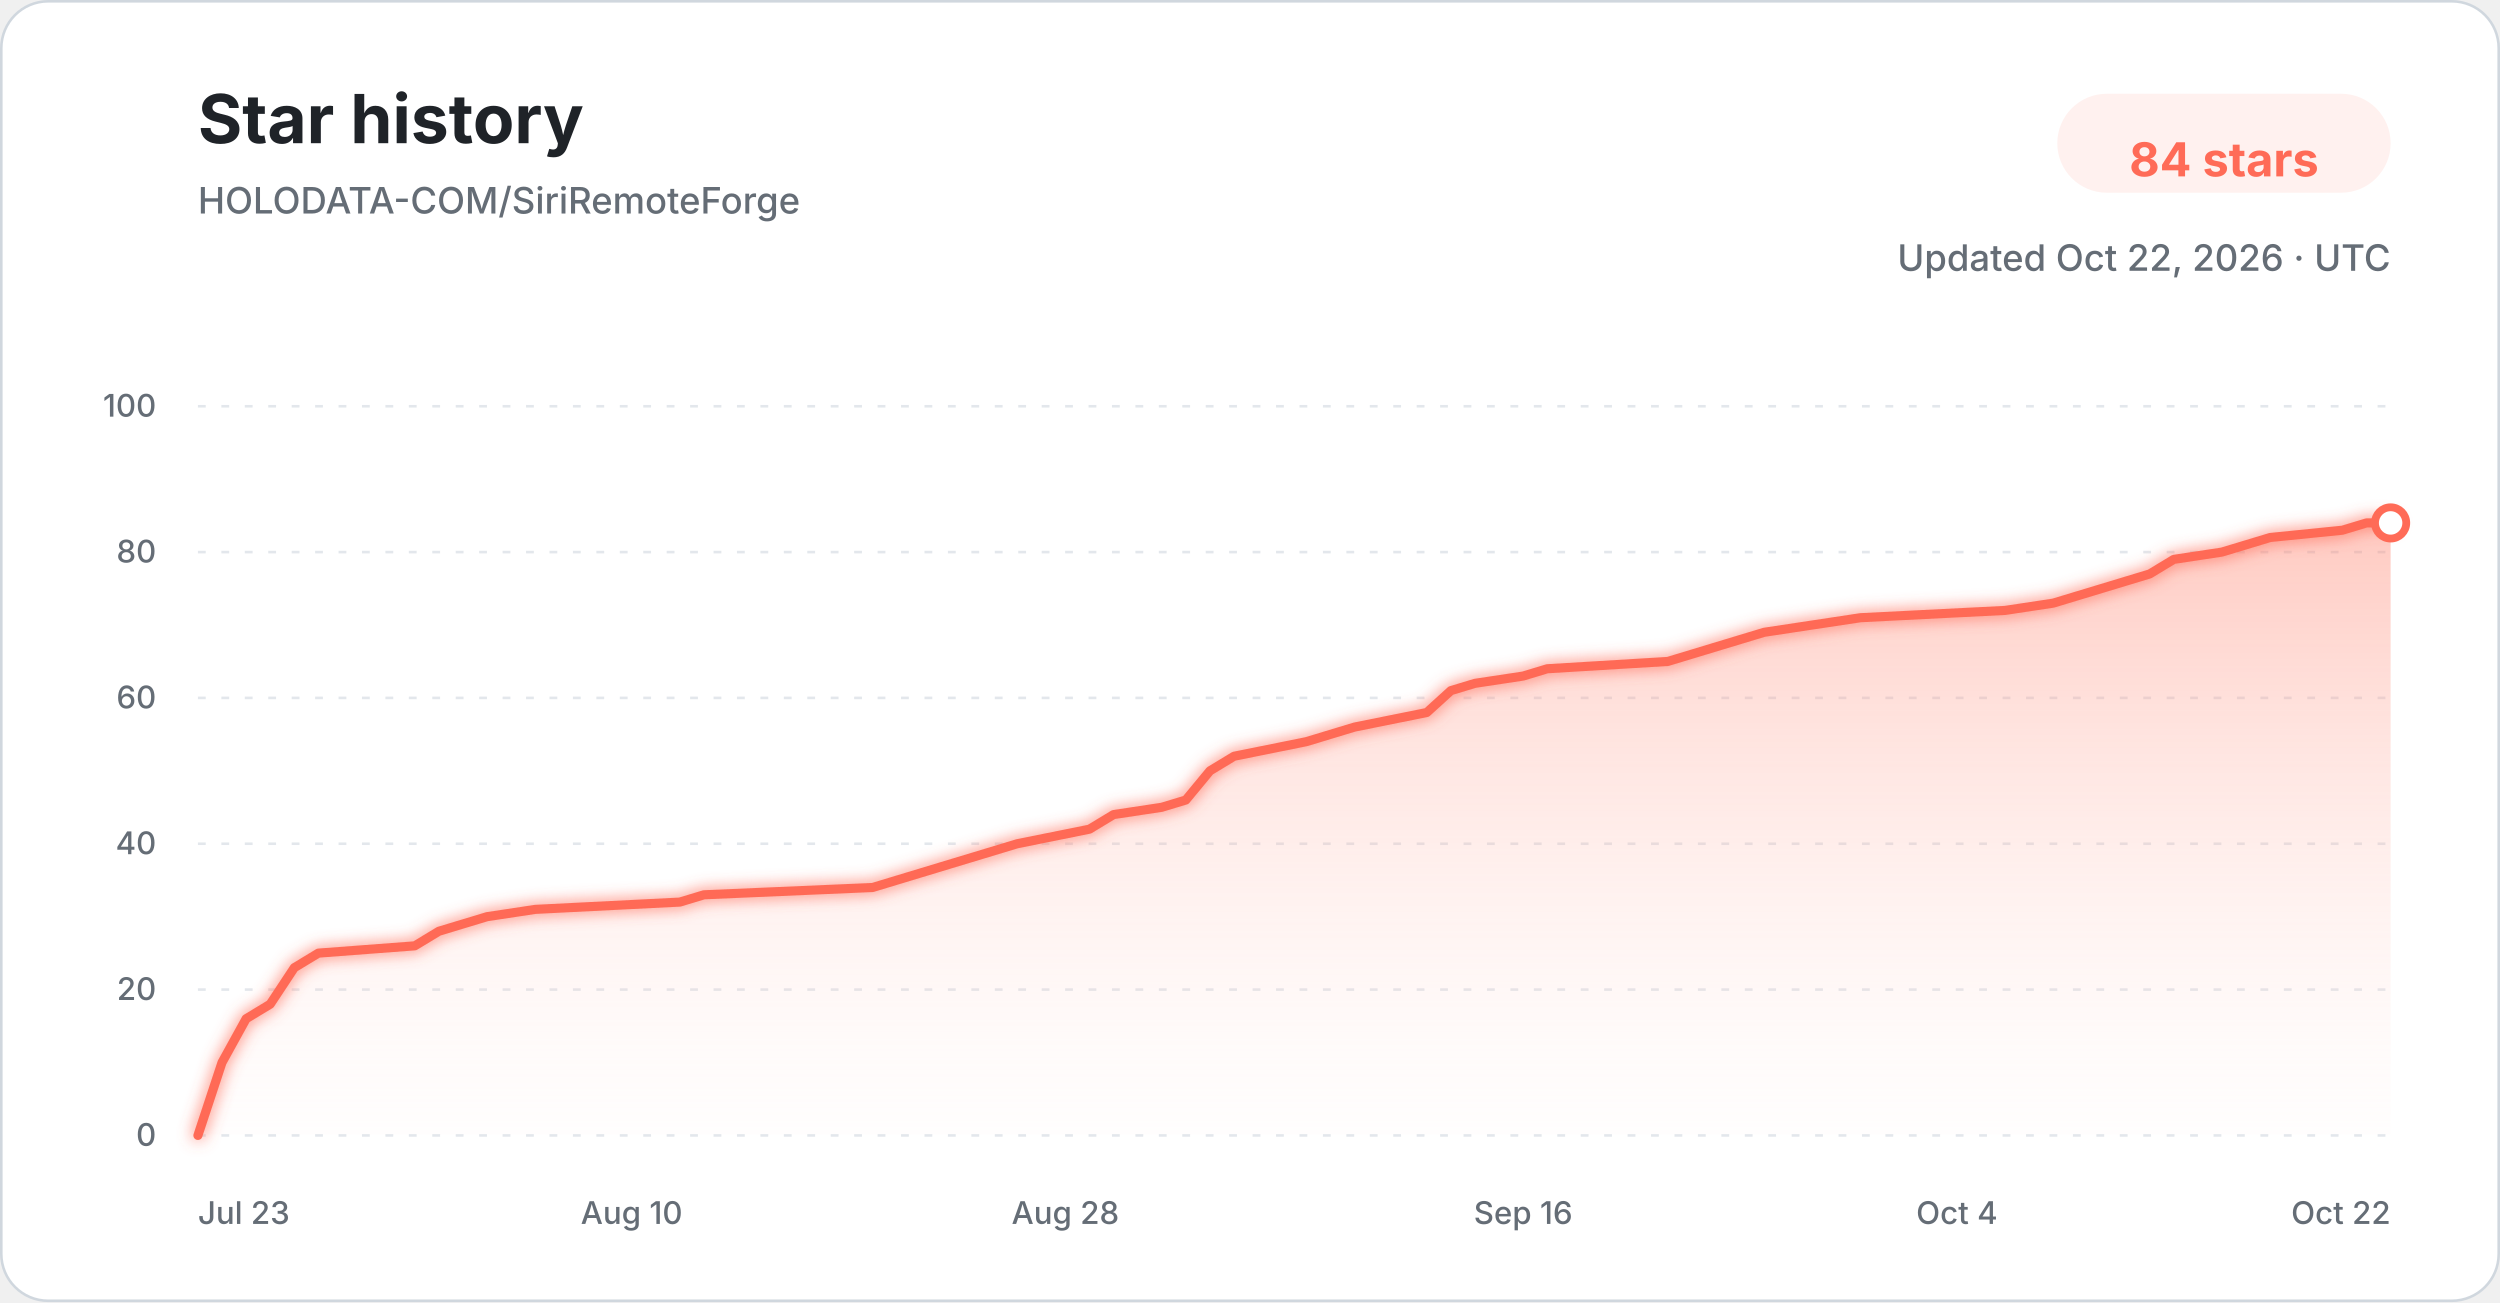
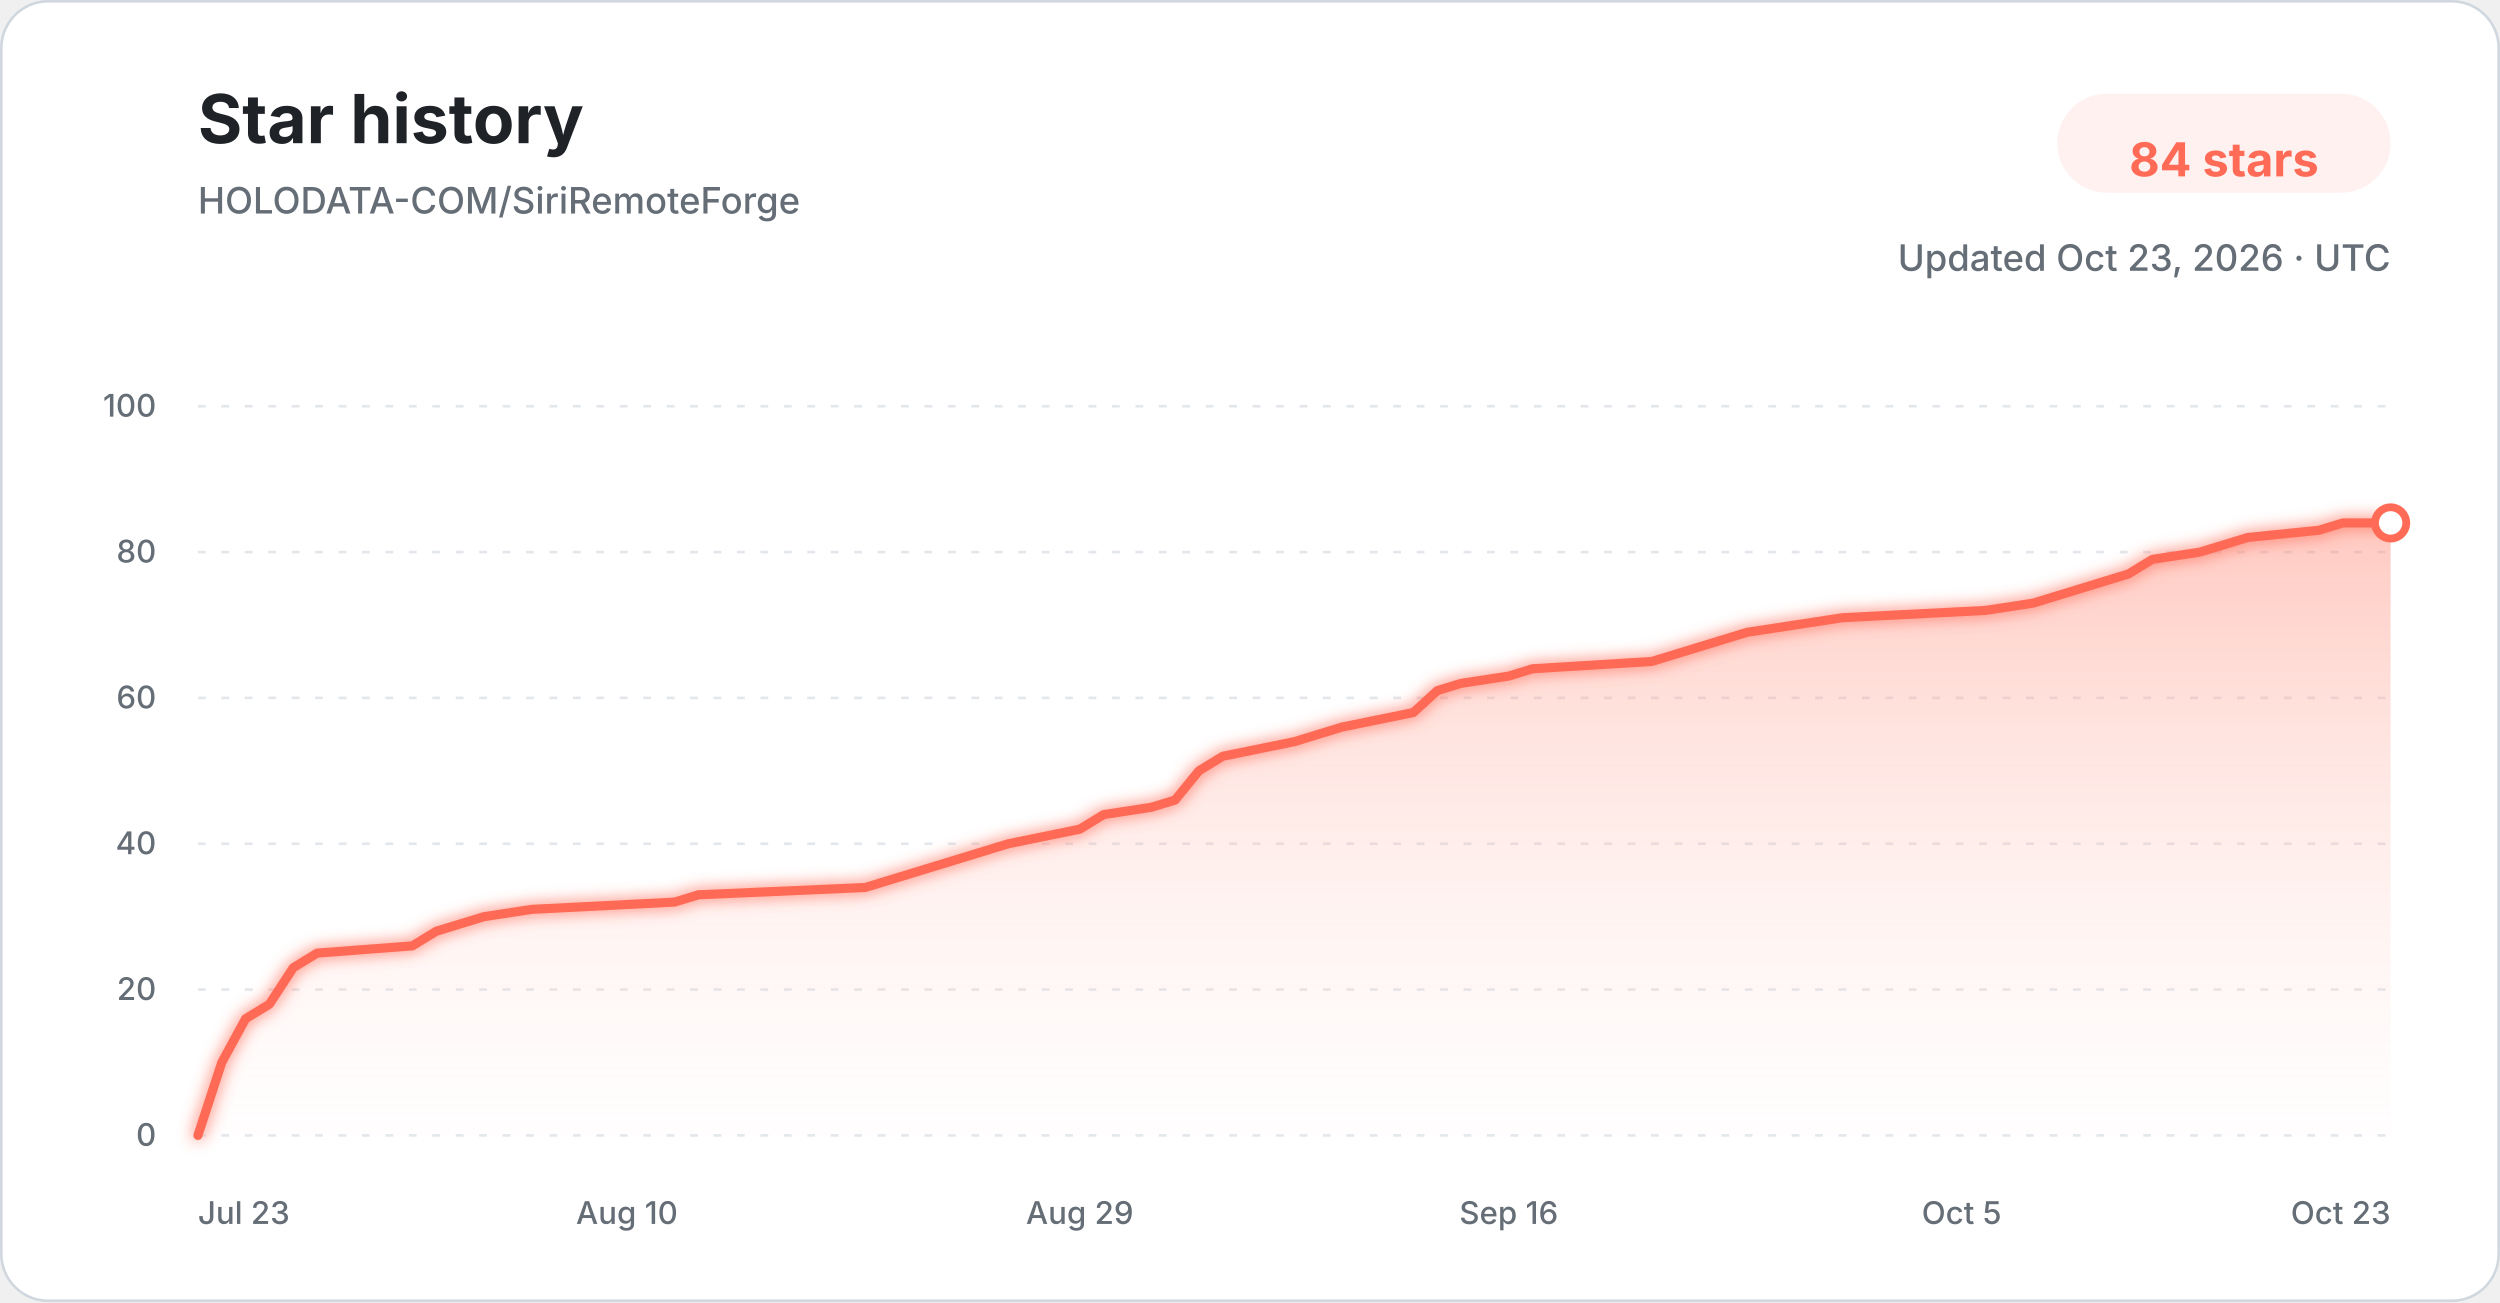
<svg xmlns="http://www.w3.org/2000/svg" width="960" height="500" viewBox="0 0 960 500" role="img" aria-labelledby="title description">
  <defs>
    <linearGradient id="star-area-light" x1="0" y1="0" x2="0" y2="1">
      <stop offset="0%" stop-color="#ff806b" stop-opacity="0.42" />
      <stop offset="100%" stop-color="#ffddd7" stop-opacity="0.04" />
    </linearGradient>
    <filter id="line-glow" x="-20%" y="-20%" width="140%" height="140%">
      <feGaussianBlur stdDeviation="3" result="blur" />
      <feMerge>
        <feMergeNode in="blur" />
        <feMergeNode in="SourceGraphic" />
      </feMerge>
    </filter>
  </defs>
  <style>
    .title { font: 700 26px -apple-system, BlinkMacSystemFont, "Segoe UI", sans-serif; fill: #1f2328; }
    .subtitle { font: 500 14px -apple-system, BlinkMacSystemFont, "Segoe UI", sans-serif; fill: #656d76; }
    .count { font: 700 18px -apple-system, BlinkMacSystemFont, "Segoe UI", sans-serif; fill: #ff6b57; }
    .tick { font: 500 12px -apple-system, BlinkMacSystemFont, "Segoe UI", sans-serif; fill: #656d76; }
    .grid { stroke: #d8dee4; stroke-width: 1; stroke-dasharray: 3 6; opacity: 0.72; }
  </style>
  <rect x="0.5" y="0.5" width="959" height="499" rx="18" fill="#ffffff" stroke="#d0d7de" />
  <text x="76" y="55" class="title">Star history</text>
  <text x="76" y="82" class="subtitle">HOLODATA-COM/SiriRemoteForge</text>
  <rect x="790" y="36" width="128" height="38" rx="19" fill="#fff1ef" />
  <text x="854" y="61" text-anchor="middle" dominant-baseline="middle" class="count">84 stars</text>
-   <text x="918" y="104" text-anchor="end" class="subtitle">Updated Oct 22, 2026 · UTC</text>
+   <text x="918" y="104" text-anchor="end" class="subtitle">Updated Oct 23, 2026 · UTC</text>
  <line x1="76" y1="436.00" x2="918" y2="436.00" class="grid" />
  <text x="60" y="440.00" text-anchor="end" class="tick">0</text>
  <line x1="76" y1="380.00" x2="918" y2="380.00" class="grid" />
  <text x="60" y="384.00" text-anchor="end" class="tick">20</text>
  <line x1="76" y1="324.00" x2="918" y2="324.00" class="grid" />
  <text x="60" y="328.00" text-anchor="end" class="tick">40</text>
  <line x1="76" y1="268.00" x2="918" y2="268.00" class="grid" />
  <text x="60" y="272.00" text-anchor="end" class="tick">60</text>
  <line x1="76" y1="212.00" x2="918" y2="212.00" class="grid" />
  <text x="60" y="216.00" text-anchor="end" class="tick">80</text>
  <line x1="76" y1="156.00" x2="918" y2="156.00" class="grid" />
  <text x="60" y="160.00" text-anchor="end" class="tick">100</text>
-   <path d="M 76.00 436.00 L 85.25 408.00 L 94.51 391.20 L 103.76 385.60 L 113.01 371.60 L 122.26 366.00 L 159.27 363.20 L 168.53 357.60 L 177.78 354.80 L 187.03 352.00 L 205.54 349.20 L 261.05 346.40 L 270.31 343.60 L 335.08 340.80 L 344.33 338.00 L 353.58 335.20 L 372.09 329.60 L 390.59 324.00 L 418.35 318.40 L 427.60 312.80 L 446.11 310.00 L 455.36 307.20 L 464.62 296.00 L 473.87 290.40 L 501.63 284.80 L 510.88 282.00 L 520.13 279.20 L 547.89 273.60 L 557.14 265.20 L 566.40 262.40 L 584.90 259.60 L 594.15 256.80 L 640.42 254.00 L 649.67 251.20 L 668.18 245.60 L 677.43 242.80 L 695.93 240.00 L 714.44 237.20 L 769.96 234.40 L 788.46 231.60 L 797.71 228.80 L 806.97 226.00 L 816.22 223.20 L 825.47 220.40 L 834.73 214.80 L 853.23 212.00 L 862.48 209.20 L 871.74 206.40 L 899.49 203.60 L 908.75 200.80 L 918.00 200.80 L 918.00 436.00 L 76.00 436.00 Z" fill="url(#star-area-light)" />
-   <path d="M 76.00 436.00 L 85.25 408.00 L 94.51 391.20 L 103.76 385.60 L 113.01 371.60 L 122.26 366.00 L 159.27 363.20 L 168.53 357.60 L 177.78 354.80 L 187.03 352.00 L 205.54 349.20 L 261.05 346.40 L 270.31 343.60 L 335.08 340.80 L 344.33 338.00 L 353.58 335.20 L 372.09 329.60 L 390.59 324.00 L 418.35 318.40 L 427.60 312.80 L 446.11 310.00 L 455.36 307.20 L 464.62 296.00 L 473.87 290.40 L 501.63 284.80 L 510.88 282.00 L 520.13 279.20 L 547.89 273.60 L 557.14 265.20 L 566.40 262.40 L 584.90 259.60 L 594.15 256.80 L 640.42 254.00 L 649.67 251.20 L 668.18 245.60 L 677.43 242.80 L 695.93 240.00 L 714.44 237.20 L 769.96 234.40 L 788.46 231.60 L 797.71 228.80 L 806.97 226.00 L 816.22 223.20 L 825.47 220.40 L 834.73 214.80 L 853.23 212.00 L 862.48 209.20 L 871.74 206.40 L 899.49 203.60 L 908.75 200.80 L 918.00 200.80" fill="none" stroke="#ff6b57" stroke-width="3.5" stroke-linecap="round" stroke-linejoin="round" filter="url(#line-glow)" />
+   <path d="M 76.00 436.00 L 85.15 408.00 L 94.30 391.20 L 103.46 385.60 L 112.61 371.60 L 121.76 366.00 L 158.37 363.20 L 167.52 357.60 L 176.67 354.80 L 185.83 352.00 L 204.13 349.20 L 259.04 346.40 L 268.20 343.60 L 332.26 340.80 L 341.41 338.00 L 350.57 335.20 L 368.87 329.60 L 387.17 324.00 L 414.63 318.40 L 423.78 312.80 L 442.09 310.00 L 451.24 307.20 L 460.39 296.00 L 469.54 290.40 L 497.00 284.80 L 506.15 282.00 L 515.30 279.20 L 542.76 273.60 L 551.91 265.20 L 561.07 262.40 L 579.37 259.60 L 588.52 256.80 L 634.28 254.00 L 643.43 251.20 L 661.74 245.60 L 670.89 242.80 L 689.20 240.00 L 707.50 237.20 L 762.41 234.40 L 780.72 231.60 L 789.87 228.80 L 799.02 226.00 L 808.17 223.20 L 817.33 220.40 L 826.48 214.80 L 844.78 212.00 L 853.93 209.20 L 863.09 206.40 L 890.54 203.60 L 899.70 200.80 L 918.00 200.80 L 918.00 436.00 L 76.00 436.00 Z" fill="url(#star-area-light)" />
+   <path d="M 76.00 436.00 L 85.15 408.00 L 94.30 391.20 L 103.46 385.60 L 112.61 371.60 L 121.76 366.00 L 158.37 363.20 L 167.52 357.60 L 176.67 354.80 L 185.83 352.00 L 204.13 349.20 L 259.04 346.40 L 268.20 343.60 L 332.26 340.80 L 341.41 338.00 L 350.57 335.20 L 368.87 329.60 L 387.17 324.00 L 414.63 318.40 L 423.78 312.80 L 442.09 310.00 L 451.24 307.20 L 460.39 296.00 L 469.54 290.40 L 497.00 284.80 L 506.15 282.00 L 515.30 279.20 L 542.76 273.60 L 551.91 265.20 L 561.07 262.40 L 579.37 259.60 L 588.52 256.80 L 634.28 254.00 L 643.43 251.20 L 661.74 245.60 L 670.89 242.80 L 689.20 240.00 L 707.50 237.20 L 762.41 234.40 L 780.72 231.60 L 789.87 228.80 L 799.02 226.00 L 808.17 223.20 L 817.33 220.40 L 826.48 214.80 L 844.78 212.00 L 853.93 209.20 L 863.09 206.40 L 890.54 203.60 L 899.70 200.80 L 918.00 200.80" fill="none" stroke="#ff6b57" stroke-width="3.5" stroke-linecap="round" stroke-linejoin="round" filter="url(#line-glow)" />
  <circle cx="918.00" cy="200.80" r="6" fill="#ffffff" stroke="#ff6b57" stroke-width="3" />
  <text x="76.00" y="470" text-anchor="start" class="tick">Jul 23</text>
-   <text x="242.55" y="470" text-anchor="middle" class="tick">Aug 10</text>
-   <text x="409.10" y="470" text-anchor="middle" class="tick">Aug 28</text>
-   <text x="584.90" y="470" text-anchor="middle" class="tick">Sep 16</text>
-   <text x="751.45" y="470" text-anchor="middle" class="tick">Oct 4</text>
-   <text x="918.00" y="470" text-anchor="end" class="tick">Oct 22</text>
+   <text x="240.74" y="470" text-anchor="middle" class="tick">Aug 10</text>
+   <text x="414.63" y="470" text-anchor="middle" class="tick">Aug 29</text>
+   <text x="579.37" y="470" text-anchor="middle" class="tick">Sep 16</text>
+   <text x="753.26" y="470" text-anchor="middle" class="tick">Oct 5</text>
+   <text x="918.00" y="470" text-anchor="end" class="tick">Oct 23</text>
</svg>
